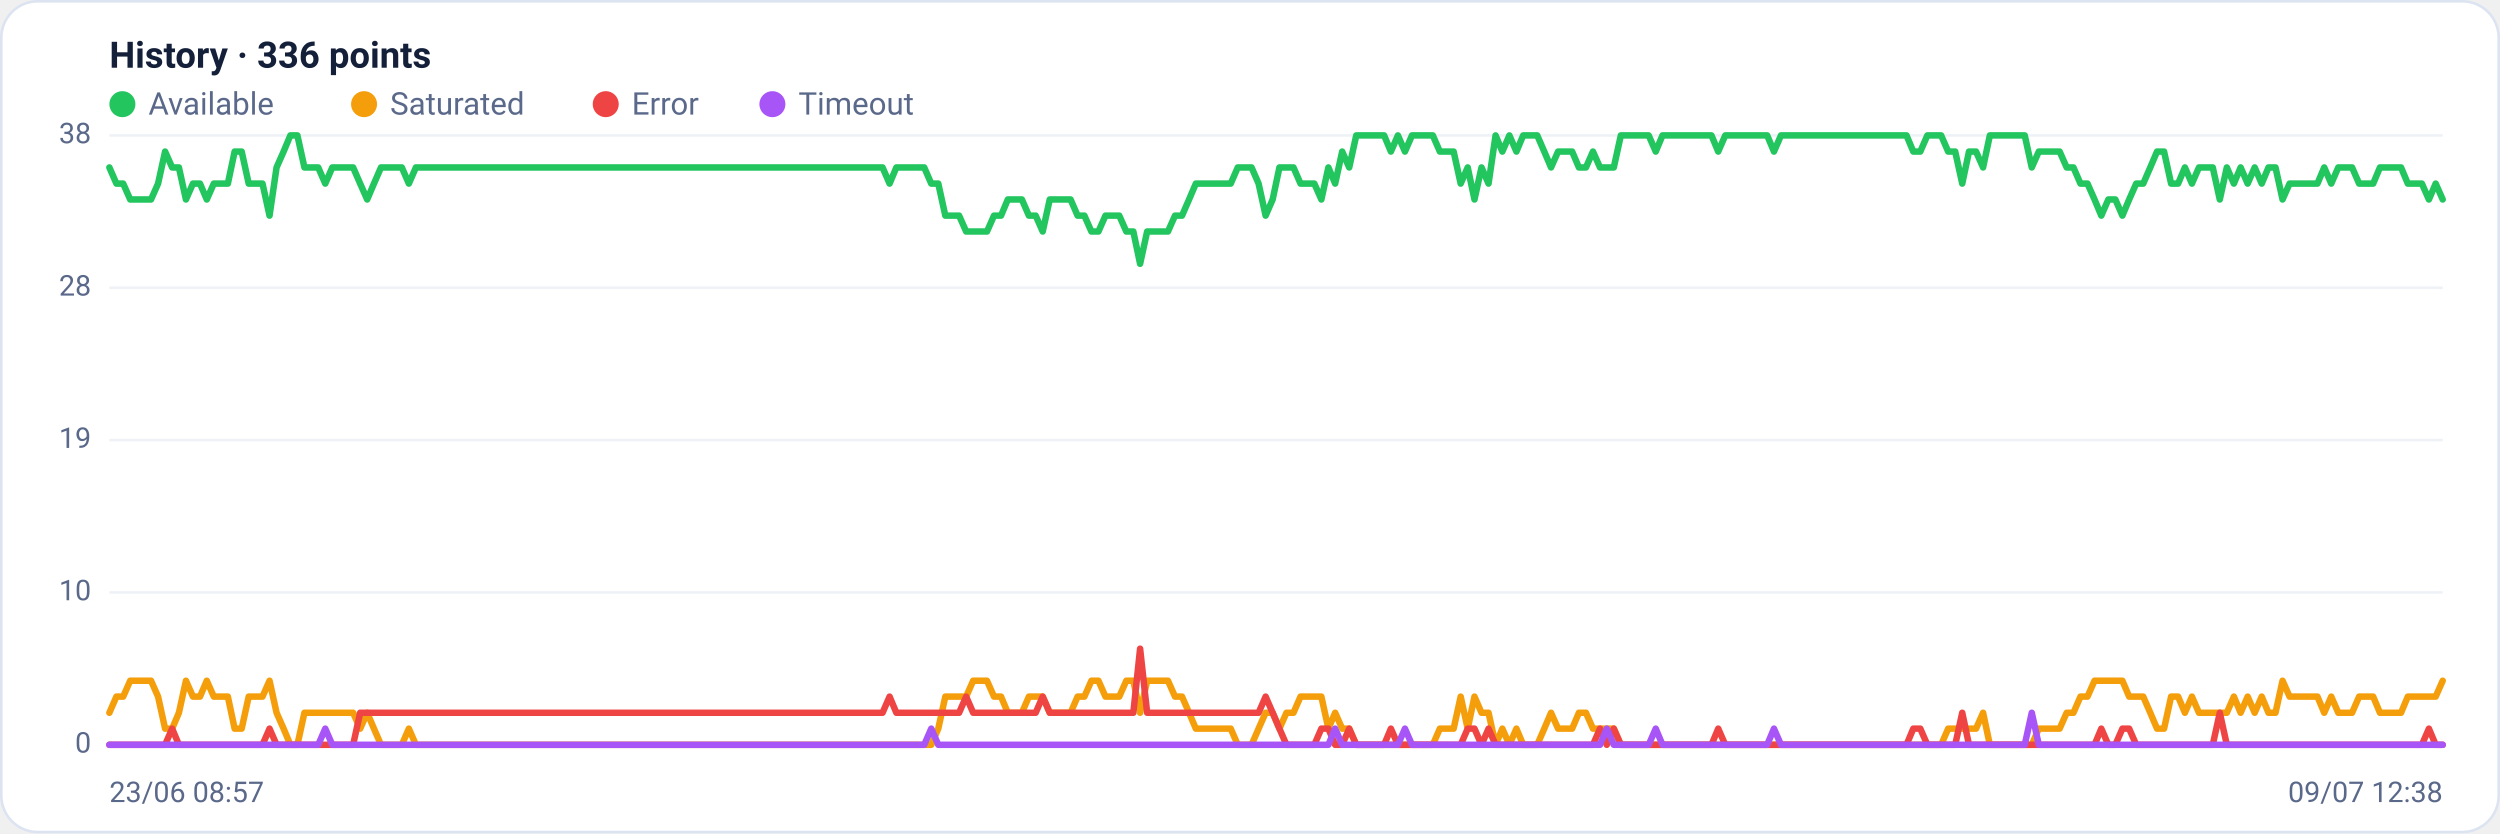
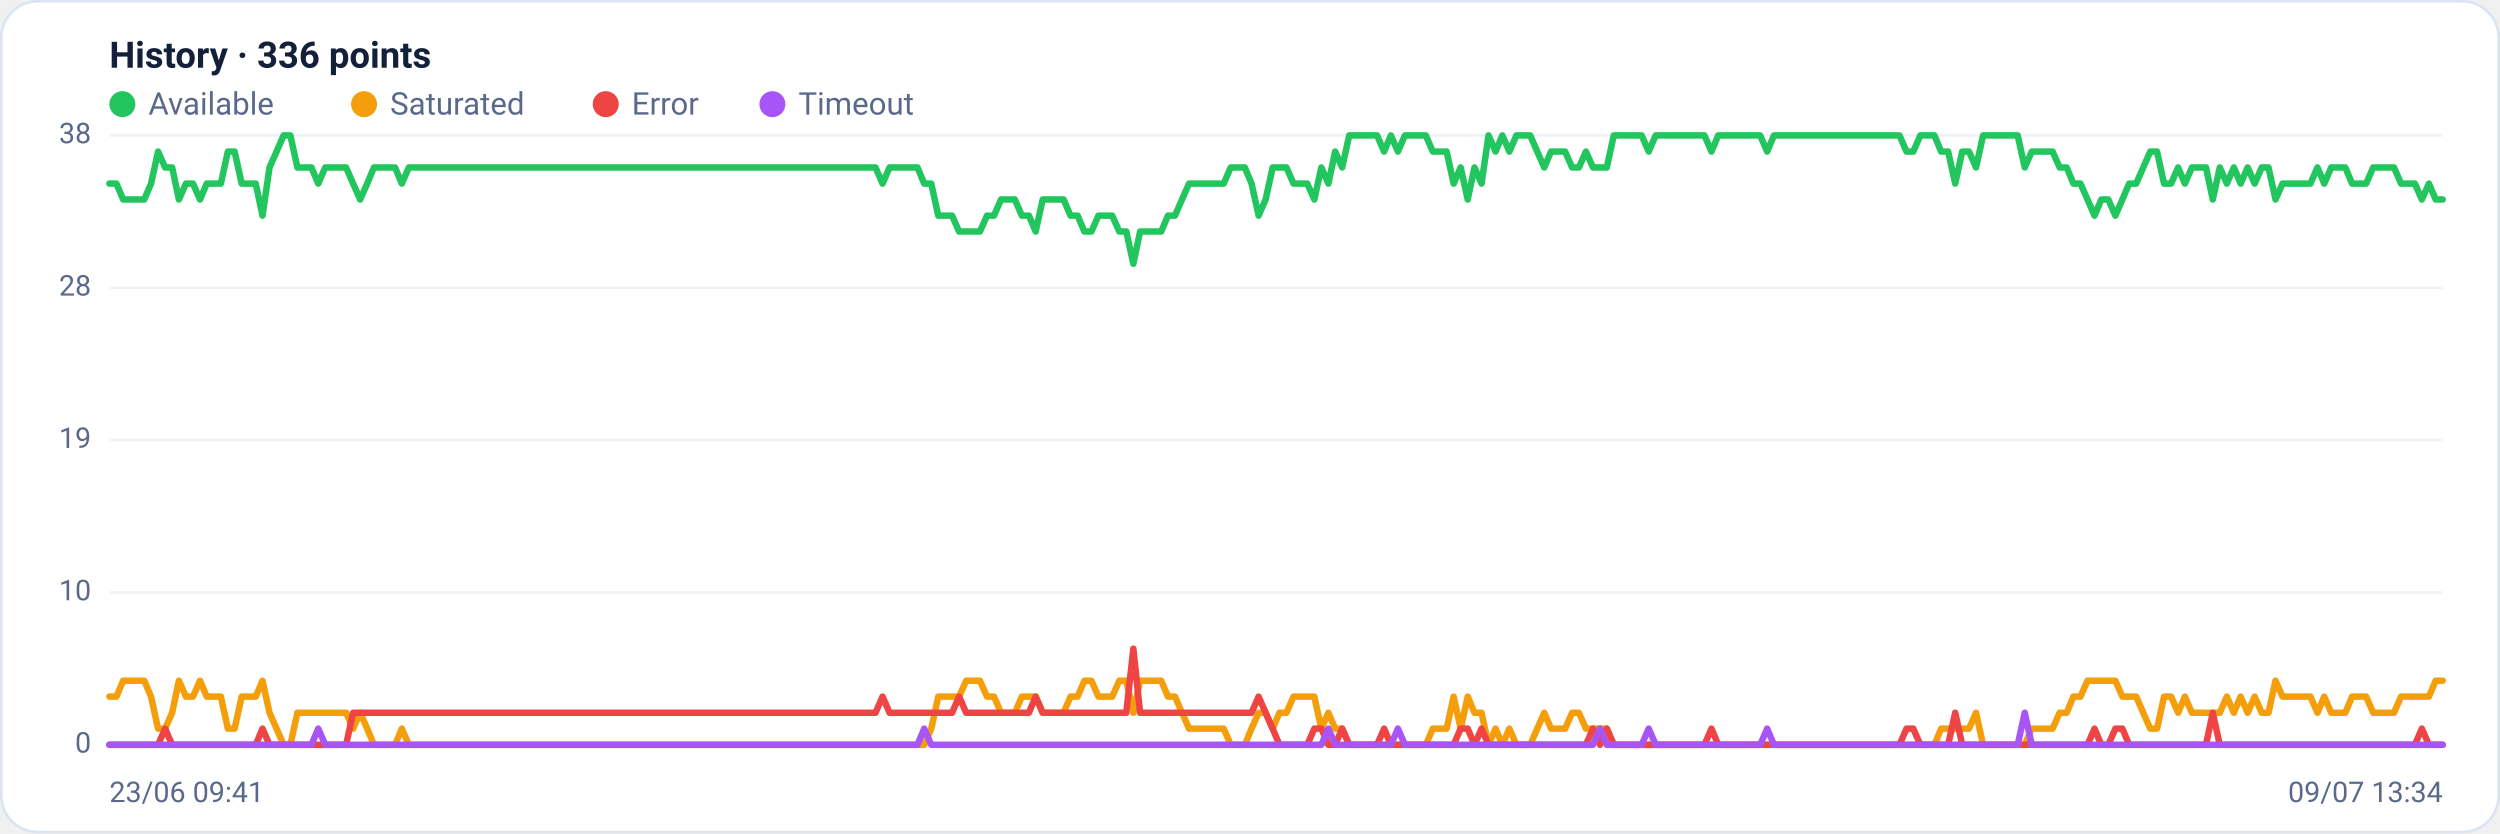
<svg xmlns="http://www.w3.org/2000/svg" viewBox="0 0 960 320" width="960" height="320" font-family="Segoe UI, system-ui, -apple-system, Roboto, Helvetica, Arial, sans-serif" role="img" aria-label="Availability history per region">
  <rect x="0.5" y="0.5" width="959" height="319" rx="14" fill="#ffffff" stroke="#dce3f1" />
  <text x="42" y="26" font-size="14" font-weight="600" fill="#14203a">History · 336 points</text>
  <circle cx="47" cy="40" r="5" fill="#22c55e" />
  <text x="57" y="44" font-size="12" fill="#5a688a">Available</text>
  <circle cx="139.8" cy="40" r="5" fill="#f59e0b" />
  <text x="149.8" y="44" font-size="12" fill="#5a688a">Saturated</text>
  <circle cx="232.6" cy="40" r="5" fill="#ef4444" />
  <text x="242.6" y="44" font-size="12" fill="#5a688a">Error</text>
  <circle cx="296.6" cy="40" r="5" fill="#a855f7" />
  <text x="306.6" y="44" font-size="12" fill="#5a688a">Timeout</text>
  <line x1="42" y1="286.0" x2="938" y2="286.0" stroke="#eef2f7" stroke-width="1" />
  <text x="35" y="289.0" text-anchor="end" font-size="11" fill="#5a688a">0</text>
  <line x1="42" y1="227.5" x2="938" y2="227.5" stroke="#eef2f7" stroke-width="1" />
  <text x="35" y="230.5" text-anchor="end" font-size="11" fill="#5a688a">10</text>
  <line x1="42" y1="169.0" x2="938" y2="169.0" stroke="#eef2f7" stroke-width="1" />
  <text x="35" y="172.0" text-anchor="end" font-size="11" fill="#5a688a">19</text>
  <line x1="42" y1="110.5" x2="938" y2="110.5" stroke="#eef2f7" stroke-width="1" />
  <text x="35" y="113.5" text-anchor="end" font-size="11" fill="#5a688a">28</text>
  <line x1="42" y1="52.0" x2="938" y2="52.0" stroke="#eef2f7" stroke-width="1" />
  <text x="35" y="55.0" text-anchor="end" font-size="11" fill="#5a688a">38</text>
-   <polyline fill="none" stroke="#22c55e" stroke-width="2.5" stroke-linejoin="round" stroke-linecap="round" points="42.0,64.3 44.7,70.5 47.3,70.5 50.0,76.6 52.7,76.6 55.4,76.6 58.0,76.6 60.7,70.5 63.4,58.2 66.1,64.3 68.7,64.3 71.4,76.6 74.1,70.5 76.8,70.5 79.4,76.6 82.1,70.5 84.8,70.5 87.5,70.5 90.1,58.2 92.8,58.2 95.5,70.5 98.2,70.5 100.8,70.5 103.5,82.8 106.2,64.3 108.9,58.2 111.5,52.0 114.2,52.0 116.9,64.3 119.6,64.3 122.2,64.3 124.9,70.5 127.6,64.3 130.3,64.3 132.9,64.3 135.6,64.3 138.3,70.5 141.0,76.6 143.6,70.5 146.3,64.3 149.0,64.3 151.7,64.3 154.3,64.3 157.0,70.5 159.7,64.3 162.4,64.3 165.0,64.3 167.7,64.3 170.4,64.3 173.1,64.3 175.7,64.3 178.4,64.3 181.1,64.3 183.8,64.3 186.4,64.3 189.1,64.3 191.8,64.3 194.5,64.3 197.1,64.3 199.8,64.3 202.5,64.3 205.2,64.3 207.8,64.3 210.5,64.3 213.2,64.3 215.9,64.3 218.5,64.3 221.2,64.3 223.9,64.3 226.5,64.3 229.2,64.3 231.9,64.3 234.6,64.3 237.2,64.3 239.9,64.3 242.6,64.3 245.3,64.3 247.9,64.3 250.6,64.3 253.3,64.3 256.0,64.3 258.6,64.3 261.3,64.3 264.0,64.3 266.7,64.3 269.3,64.3 272.0,64.3 274.7,64.3 277.4,64.3 280.0,64.3 282.7,64.3 285.4,64.3 288.1,64.3 290.7,64.3 293.4,64.3 296.1,64.3 298.8,64.3 301.4,64.3 304.1,64.3 306.8,64.3 309.5,64.3 312.1,64.3 314.8,64.3 317.5,64.3 320.2,64.3 322.8,64.3 325.5,64.3 328.2,64.3 330.9,64.3 333.5,64.3 336.2,64.3 338.9,64.3 341.6,70.5 344.2,64.3 346.9,64.3 349.6,64.3 352.3,64.3 354.9,64.3 357.6,70.5 360.3,70.5 363.0,82.8 365.6,82.8 368.3,82.8 371.0,88.9 373.7,88.9 376.3,88.9 379.0,88.9 381.7,82.8 384.4,82.8 387.0,76.6 389.7,76.6 392.4,76.6 395.1,82.8 397.7,82.8 400.4,88.9 403.1,76.6 405.7,76.6 408.4,76.6 411.1,76.6 413.8,82.8 416.4,82.8 419.1,88.9 421.8,88.9 424.5,82.8 427.1,82.8 429.8,82.8 432.5,88.9 435.2,88.9 437.8,101.3 440.5,88.9 443.2,88.9 445.9,88.9 448.5,88.9 451.2,82.8 453.9,82.8 456.6,76.6 459.2,70.5 461.9,70.5 464.6,70.5 467.3,70.5 469.9,70.5 472.6,70.5 475.3,64.3 478.0,64.3 480.6,64.3 483.3,70.5 486.0,82.8 488.7,76.6 491.3,64.3 494.0,64.3 496.7,64.3 499.4,70.5 502.0,70.5 504.7,70.5 507.4,76.6 510.1,64.3 512.7,70.5 515.4,58.2 518.1,64.3 520.8,52.0 523.4,52.0 526.1,52.0 528.8,52.0 531.5,52.0 534.1,58.2 536.8,52.0 539.5,58.2 542.2,52.0 544.8,52.0 547.5,52.0 550.2,52.0 552.9,58.2 555.5,58.2 558.2,58.2 560.9,70.5 563.6,64.3 566.2,76.6 568.9,64.3 571.6,70.5 574.3,52.0 576.9,58.2 579.6,52.0 582.3,58.2 584.9,52.0 587.6,52.0 590.3,52.0 593.0,58.2 595.6,64.3 598.3,58.2 601.0,58.2 603.7,58.2 606.3,64.3 609.0,64.3 611.7,58.2 614.4,64.3 617.0,64.3 619.7,64.3 622.4,52.0 625.1,52.0 627.7,52.0 630.4,52.0 633.1,52.0 635.8,58.2 638.4,52.0 641.1,52.0 643.8,52.0 646.5,52.0 649.1,52.0 651.8,52.0 654.5,52.0 657.2,52.0 659.8,58.2 662.5,52.0 665.2,52.0 667.9,52.0 670.5,52.0 673.2,52.0 675.9,52.0 678.6,52.0 681.2,58.2 683.9,52.0 686.6,52.0 689.3,52.0 691.9,52.0 694.6,52.0 697.3,52.0 700.0,52.0 702.6,52.0 705.3,52.0 708.0,52.0 710.7,52.0 713.3,52.0 716.0,52.0 718.7,52.0 721.4,52.0 724.0,52.0 726.7,52.0 729.4,52.0 732.1,52.0 734.7,58.2 737.4,58.2 740.1,52.0 742.8,52.0 745.4,52.0 748.1,58.2 750.8,58.2 753.5,70.5 756.1,58.2 758.8,58.2 761.5,64.3 764.1,52.0 766.8,52.0 769.5,52.0 772.2,52.0 774.8,52.0 777.5,52.0 780.2,64.3 782.9,58.2 785.5,58.2 788.2,58.2 790.9,58.2 793.6,64.3 796.2,64.3 798.9,70.5 801.6,70.5 804.3,76.6 806.9,82.8 809.6,76.6 812.3,76.6 815.0,82.8 817.6,76.6 820.3,70.5 823.0,70.5 825.7,64.3 828.3,58.2 831.0,58.2 833.7,70.5 836.4,70.5 839.0,64.3 841.7,70.5 844.4,64.3 847.1,64.3 849.7,64.3 852.4,76.6 855.1,64.3 857.8,70.5 860.4,64.3 863.1,70.5 865.8,64.3 868.5,70.5 871.1,64.3 873.8,64.3 876.5,76.6 879.2,70.5 881.8,70.5 884.5,70.5 887.2,70.5 889.9,70.5 892.5,64.3 895.2,70.5 897.9,64.3 900.6,64.3 903.2,64.3 905.9,70.5 908.6,70.5 911.3,70.5 913.9,64.3 916.6,64.3 919.3,64.3 922.0,64.3 924.6,70.5 927.3,70.5 930.0,70.5 932.7,76.6 935.3,70.5 938.0,76.6" />
-   <polyline fill="none" stroke="#f59e0b" stroke-width="2.5" stroke-linejoin="round" stroke-linecap="round" points="42.0,273.7 44.7,267.5 47.3,267.5 50.0,261.4 52.7,261.4 55.4,261.4 58.0,261.4 60.7,267.5 63.4,279.8 66.1,279.8 68.7,273.7 71.4,261.4 74.1,267.5 76.8,267.5 79.4,261.4 82.1,267.5 84.8,267.5 87.5,267.5 90.1,279.8 92.8,279.8 95.5,267.5 98.2,267.5 100.8,267.5 103.5,261.4 106.2,273.7 108.9,279.8 111.5,286.0 114.2,286.0 116.9,273.7 119.6,273.7 122.2,273.7 124.9,273.7 127.6,273.7 130.3,273.7 132.9,273.7 135.6,273.7 138.3,279.8 141.0,273.7 143.6,279.8 146.3,286.0 149.0,286.0 151.7,286.0 154.3,286.0 157.0,279.8 159.7,286.0 162.4,286.0 165.0,286.0 167.7,286.0 170.4,286.0 173.1,286.0 175.7,286.0 178.4,286.0 181.1,286.0 183.8,286.0 186.4,286.0 189.1,286.0 191.8,286.0 194.5,286.0 197.1,286.0 199.8,286.0 202.5,286.0 205.2,286.0 207.8,286.0 210.5,286.0 213.2,286.0 215.9,286.0 218.5,286.0 221.2,286.0 223.9,286.0 226.5,286.0 229.2,286.0 231.9,286.0 234.6,286.0 237.2,286.0 239.9,286.0 242.6,286.0 245.3,286.0 247.9,286.0 250.6,286.0 253.3,286.0 256.0,286.0 258.6,286.0 261.3,286.0 264.0,286.0 266.7,286.0 269.3,286.0 272.0,286.0 274.7,286.0 277.4,286.0 280.0,286.0 282.7,286.0 285.4,286.0 288.1,286.0 290.7,286.0 293.4,286.0 296.1,286.0 298.8,286.0 301.4,286.0 304.1,286.0 306.8,286.0 309.5,286.0 312.1,286.0 314.8,286.0 317.5,286.0 320.2,286.0 322.8,286.0 325.5,286.0 328.2,286.0 330.9,286.0 333.5,286.0 336.2,286.0 338.9,286.0 341.6,286.0 344.2,286.0 346.9,286.0 349.6,286.0 352.3,286.0 354.9,286.0 357.6,286.0 360.3,279.8 363.0,267.5 365.6,267.5 368.3,267.5 371.0,267.5 373.7,261.4 376.3,261.4 379.0,261.4 381.7,267.5 384.4,267.5 387.0,273.7 389.7,273.7 392.4,273.7 395.1,267.5 397.7,267.5 400.4,267.5 403.1,273.7 405.7,273.7 408.4,273.7 411.1,273.7 413.8,267.5 416.4,267.5 419.1,261.4 421.8,261.4 424.5,267.5 427.1,267.5 429.8,267.5 432.5,261.4 435.2,261.4 437.8,273.7 440.5,261.4 443.2,261.4 445.9,261.4 448.5,261.4 451.2,267.5 453.9,267.5 456.6,273.7 459.2,279.8 461.9,279.8 464.6,279.8 467.3,279.8 469.9,279.8 472.6,279.8 475.3,286.0 478.0,286.0 480.6,286.0 483.3,279.8 486.0,273.7 488.7,273.7 491.3,279.8 494.0,273.7 496.7,273.7 499.4,267.5 502.0,267.5 504.7,267.5 507.4,267.5 510.1,279.8 512.7,273.7 515.4,279.8 518.1,279.8 520.8,286.0 523.4,286.0 526.1,286.0 528.8,286.0 531.5,286.0 534.1,286.0 536.8,286.0 539.5,286.0 542.2,286.0 544.8,286.0 547.5,286.0 550.2,286.0 552.9,279.8 555.5,279.8 558.2,279.8 560.9,267.5 563.6,279.8 566.2,267.5 568.9,273.7 571.6,273.7 574.3,286.0 576.9,279.8 579.6,286.0 582.3,279.8 584.9,286.0 587.6,286.0 590.3,286.0 593.0,279.8 595.6,273.7 598.3,279.8 601.0,279.8 603.7,279.8 606.3,273.7 609.0,273.7 611.7,279.8 614.4,279.8 617.0,279.8 619.7,279.8 622.4,286.0 625.1,286.0 627.7,286.0 630.4,286.0 633.1,286.0 635.8,286.0 638.4,286.0 641.1,286.0 643.8,286.0 646.5,286.0 649.1,286.0 651.8,286.0 654.5,286.0 657.2,286.0 659.8,286.0 662.5,286.0 665.2,286.0 667.9,286.0 670.5,286.0 673.2,286.0 675.9,286.0 678.6,286.0 681.2,286.0 683.9,286.0 686.6,286.0 689.3,286.0 691.9,286.0 694.6,286.0 697.3,286.0 700.0,286.0 702.6,286.0 705.3,286.0 708.0,286.0 710.7,286.0 713.3,286.0 716.0,286.0 718.7,286.0 721.4,286.0 724.0,286.0 726.7,286.0 729.4,286.0 732.1,286.0 734.7,286.0 737.4,286.0 740.1,286.0 742.8,286.0 745.4,286.0 748.1,279.8 750.8,279.8 753.5,279.8 756.1,279.8 758.8,279.8 761.5,273.7 764.1,286.0 766.8,286.0 769.5,286.0 772.2,286.0 774.8,286.0 777.5,286.0 780.2,286.0 782.9,279.8 785.5,279.8 788.2,279.8 790.9,279.8 793.6,273.7 796.2,273.7 798.9,267.5 801.6,267.5 804.3,261.4 806.9,261.4 809.6,261.4 812.3,261.4 815.0,261.4 817.6,267.5 820.3,267.5 823.0,267.5 825.7,273.7 828.3,279.8 831.0,279.8 833.7,267.5 836.4,267.5 839.0,273.7 841.7,267.5 844.4,273.7 847.1,273.7 849.7,273.7 852.4,273.7 855.1,273.7 857.8,267.5 860.4,273.7 863.1,267.5 865.8,273.7 868.5,267.5 871.1,273.7 873.8,273.7 876.5,261.4 879.2,267.5 881.8,267.5 884.5,267.5 887.2,267.5 889.9,267.5 892.5,273.7 895.2,267.5 897.9,273.7 900.6,273.7 903.2,273.7 905.9,267.5 908.6,267.5 911.3,267.5 913.9,273.7 916.6,273.7 919.3,273.7 922.0,273.7 924.6,267.5 927.3,267.5 930.0,267.5 932.7,267.5 935.3,267.5 938.0,261.4" />
-   <polyline fill="none" stroke="#ef4444" stroke-width="2.5" stroke-linejoin="round" stroke-linecap="round" points="42.0,286.0 44.7,286.0 47.3,286.0 50.0,286.0 52.7,286.0 55.4,286.0 58.0,286.0 60.7,286.0 63.4,286.0 66.1,279.8 68.7,286.0 71.4,286.0 74.1,286.0 76.8,286.0 79.4,286.0 82.1,286.0 84.8,286.0 87.5,286.0 90.1,286.0 92.8,286.0 95.5,286.0 98.2,286.0 100.8,286.0 103.5,279.8 106.2,286.0 108.9,286.0 111.5,286.0 114.2,286.0 116.9,286.0 119.6,286.0 122.2,286.0 124.9,286.0 127.6,286.0 130.3,286.0 132.9,286.0 135.6,286.0 138.3,273.7 141.0,273.7 143.6,273.7 146.3,273.7 149.0,273.7 151.7,273.7 154.3,273.7 157.0,273.7 159.7,273.7 162.4,273.7 165.0,273.7 167.7,273.7 170.4,273.7 173.1,273.7 175.7,273.7 178.4,273.7 181.1,273.7 183.8,273.7 186.4,273.7 189.1,273.7 191.8,273.7 194.5,273.7 197.1,273.7 199.8,273.7 202.5,273.7 205.2,273.7 207.8,273.7 210.5,273.7 213.2,273.7 215.9,273.7 218.5,273.7 221.2,273.7 223.9,273.7 226.5,273.7 229.2,273.7 231.9,273.7 234.6,273.7 237.2,273.7 239.9,273.7 242.6,273.7 245.3,273.7 247.9,273.7 250.6,273.7 253.3,273.7 256.0,273.7 258.6,273.7 261.3,273.7 264.0,273.7 266.7,273.7 269.3,273.7 272.0,273.7 274.7,273.7 277.4,273.7 280.0,273.7 282.7,273.7 285.4,273.7 288.1,273.7 290.7,273.7 293.4,273.7 296.1,273.7 298.8,273.7 301.4,273.7 304.1,273.7 306.8,273.7 309.5,273.7 312.1,273.7 314.8,273.7 317.5,273.7 320.2,273.7 322.8,273.7 325.5,273.7 328.2,273.7 330.9,273.7 333.5,273.7 336.2,273.7 338.9,273.7 341.6,267.5 344.2,273.7 346.9,273.7 349.6,273.7 352.3,273.7 354.9,273.7 357.6,273.7 360.3,273.7 363.0,273.7 365.6,273.7 368.3,273.7 371.0,267.5 373.7,273.7 376.3,273.7 379.0,273.7 381.7,273.7 384.4,273.7 387.0,273.7 389.7,273.7 392.4,273.7 395.1,273.7 397.7,273.7 400.4,267.5 403.1,273.7 405.7,273.7 408.4,273.7 411.1,273.7 413.8,273.7 416.4,273.7 419.1,273.7 421.8,273.7 424.5,273.7 427.1,273.7 429.8,273.7 432.5,273.7 435.2,273.7 437.8,249.1 440.5,273.7 443.2,273.7 445.9,273.7 448.5,273.7 451.2,273.7 453.9,273.7 456.6,273.7 459.2,273.7 461.9,273.7 464.6,273.7 467.3,273.7 469.9,273.7 472.6,273.7 475.3,273.7 478.0,273.7 480.6,273.7 483.3,273.7 486.0,267.5 488.7,273.7 491.3,279.8 494.0,286.0 496.7,286.0 499.4,286.0 502.0,286.0 504.7,286.0 507.4,279.8 510.1,279.8 512.7,286.0 515.4,286.0 518.1,279.8 520.8,286.0 523.4,286.0 526.1,286.0 528.8,286.0 531.5,286.0 534.1,279.8 536.8,286.0 539.5,286.0 542.2,286.0 544.8,286.0 547.5,286.0 550.2,286.0 552.9,286.0 555.5,286.0 558.2,286.0 560.9,286.0 563.6,279.8 566.2,279.8 568.9,286.0 571.6,279.8 574.3,286.0 576.9,286.0 579.6,286.0 582.3,286.0 584.9,286.0 587.6,286.0 590.3,286.0 593.0,286.0 595.6,286.0 598.3,286.0 601.0,286.0 603.7,286.0 606.3,286.0 609.0,286.0 611.7,286.0 614.4,279.8 617.0,286.0 619.7,279.8 622.4,286.0 625.1,286.0 627.7,286.0 630.4,286.0 633.1,286.0 635.8,286.0 638.4,286.0 641.1,286.0 643.8,286.0 646.5,286.0 649.1,286.0 651.8,286.0 654.5,286.0 657.2,286.0 659.8,279.8 662.5,286.0 665.2,286.0 667.9,286.0 670.5,286.0 673.2,286.0 675.9,286.0 678.6,286.0 681.2,286.0 683.9,286.0 686.6,286.0 689.3,286.0 691.9,286.0 694.6,286.0 697.3,286.0 700.0,286.0 702.6,286.0 705.3,286.0 708.0,286.0 710.7,286.0 713.3,286.0 716.0,286.0 718.7,286.0 721.4,286.0 724.0,286.0 726.7,286.0 729.4,286.0 732.1,286.0 734.7,279.8 737.4,279.8 740.1,286.0 742.8,286.0 745.4,286.0 748.1,286.0 750.8,286.0 753.5,273.7 756.1,286.0 758.8,286.0 761.5,286.0 764.1,286.0 766.8,286.0 769.5,286.0 772.2,286.0 774.8,286.0 777.5,286.0 780.2,286.0 782.9,286.0 785.5,286.0 788.2,286.0 790.9,286.0 793.6,286.0 796.2,286.0 798.9,286.0 801.6,286.0 804.3,286.0 806.9,279.8 809.6,286.0 812.3,286.0 815.0,279.8 817.6,279.8 820.3,286.0 823.0,286.0 825.7,286.0 828.3,286.0 831.0,286.0 833.7,286.0 836.4,286.0 839.0,286.0 841.7,286.0 844.4,286.0 847.1,286.0 849.7,286.0 852.4,273.7 855.1,286.0 857.8,286.0 860.4,286.0 863.1,286.0 865.8,286.0 868.5,286.0 871.1,286.0 873.8,286.0 876.5,286.0 879.2,286.0 881.8,286.0 884.5,286.0 887.2,286.0 889.9,286.0 892.5,286.0 895.2,286.0 897.9,286.0 900.6,286.0 903.2,286.0 905.9,286.0 908.6,286.0 911.3,286.0 913.9,286.0 916.6,286.0 919.3,286.0 922.0,286.0 924.6,286.0 927.3,286.0 930.0,286.0 932.7,279.8 935.3,286.0 938.0,286.0" />
-   <polyline fill="none" stroke="#a855f7" stroke-width="2.5" stroke-linejoin="round" stroke-linecap="round" points="42.0,286.0 44.7,286.0 47.3,286.0 50.0,286.0 52.7,286.0 55.4,286.0 58.0,286.0 60.7,286.0 63.4,286.0 66.1,286.0 68.7,286.0 71.4,286.0 74.1,286.0 76.8,286.0 79.4,286.0 82.1,286.0 84.8,286.0 87.5,286.0 90.1,286.0 92.8,286.0 95.5,286.0 98.2,286.0 100.8,286.0 103.5,286.0 106.2,286.0 108.9,286.0 111.5,286.0 114.2,286.0 116.9,286.0 119.6,286.0 122.2,286.0 124.9,279.8 127.6,286.0 130.3,286.0 132.9,286.0 135.6,286.0 138.3,286.0 141.0,286.0 143.6,286.0 146.3,286.0 149.0,286.0 151.7,286.0 154.3,286.0 157.0,286.0 159.7,286.0 162.4,286.0 165.0,286.0 167.7,286.0 170.4,286.0 173.1,286.0 175.7,286.0 178.4,286.0 181.1,286.0 183.8,286.0 186.4,286.0 189.1,286.0 191.8,286.0 194.5,286.0 197.1,286.0 199.8,286.0 202.5,286.0 205.2,286.0 207.8,286.0 210.5,286.0 213.2,286.0 215.9,286.0 218.5,286.0 221.2,286.0 223.9,286.0 226.5,286.0 229.2,286.0 231.9,286.0 234.6,286.0 237.2,286.0 239.9,286.0 242.6,286.0 245.3,286.0 247.9,286.0 250.6,286.0 253.3,286.0 256.0,286.0 258.6,286.0 261.3,286.0 264.0,286.0 266.7,286.0 269.3,286.0 272.0,286.0 274.7,286.0 277.4,286.0 280.0,286.0 282.7,286.0 285.4,286.0 288.1,286.0 290.7,286.0 293.4,286.0 296.1,286.0 298.8,286.0 301.4,286.0 304.1,286.0 306.8,286.0 309.5,286.0 312.1,286.0 314.8,286.0 317.5,286.0 320.2,286.0 322.8,286.0 325.5,286.0 328.2,286.0 330.9,286.0 333.5,286.0 336.2,286.0 338.9,286.0 341.6,286.0 344.2,286.0 346.9,286.0 349.6,286.0 352.3,286.0 354.9,286.0 357.6,279.8 360.3,286.0 363.0,286.0 365.6,286.0 368.3,286.0 371.0,286.0 373.7,286.0 376.3,286.0 379.0,286.0 381.7,286.0 384.4,286.0 387.0,286.0 389.7,286.0 392.4,286.0 395.1,286.0 397.7,286.0 400.4,286.0 403.1,286.0 405.7,286.0 408.4,286.0 411.1,286.0 413.8,286.0 416.4,286.0 419.1,286.0 421.8,286.0 424.5,286.0 427.1,286.0 429.8,286.0 432.5,286.0 435.2,286.0 437.8,286.0 440.5,286.0 443.2,286.0 445.9,286.0 448.5,286.0 451.2,286.0 453.9,286.0 456.6,286.0 459.2,286.0 461.9,286.0 464.6,286.0 467.3,286.0 469.9,286.0 472.6,286.0 475.3,286.0 478.0,286.0 480.6,286.0 483.3,286.0 486.0,286.0 488.7,286.0 491.3,286.0 494.0,286.0 496.7,286.0 499.4,286.0 502.0,286.0 504.7,286.0 507.4,286.0 510.1,286.0 512.7,279.8 515.4,286.0 518.1,286.0 520.8,286.0 523.4,286.0 526.1,286.0 528.8,286.0 531.5,286.0 534.1,286.0 536.8,286.0 539.5,279.8 542.2,286.0 544.8,286.0 547.5,286.0 550.2,286.0 552.9,286.0 555.5,286.0 558.2,286.0 560.9,286.0 563.6,286.0 566.2,286.0 568.9,286.0 571.6,286.0 574.3,286.0 576.9,286.0 579.6,286.0 582.3,286.0 584.9,286.0 587.6,286.0 590.3,286.0 593.0,286.0 595.6,286.0 598.3,286.0 601.0,286.0 603.7,286.0 606.3,286.0 609.0,286.0 611.7,286.0 614.4,286.0 617.0,279.8 619.7,286.0 622.4,286.0 625.1,286.0 627.7,286.0 630.4,286.0 633.1,286.0 635.8,279.8 638.4,286.0 641.1,286.0 643.8,286.0 646.5,286.0 649.1,286.0 651.8,286.0 654.5,286.0 657.2,286.0 659.8,286.0 662.5,286.0 665.2,286.0 667.9,286.0 670.5,286.0 673.2,286.0 675.9,286.0 678.6,286.0 681.2,279.8 683.9,286.0 686.6,286.0 689.3,286.0 691.9,286.0 694.6,286.0 697.3,286.0 700.0,286.0 702.6,286.0 705.3,286.0 708.0,286.0 710.7,286.0 713.3,286.0 716.0,286.0 718.7,286.0 721.4,286.0 724.0,286.0 726.7,286.0 729.4,286.0 732.1,286.0 734.7,286.0 737.4,286.0 740.1,286.0 742.8,286.0 745.4,286.0 748.1,286.0 750.8,286.0 753.5,286.0 756.1,286.0 758.8,286.0 761.5,286.0 764.1,286.0 766.8,286.0 769.5,286.0 772.2,286.0 774.8,286.0 777.5,286.0 780.2,273.7 782.9,286.0 785.5,286.0 788.2,286.0 790.9,286.0 793.6,286.0 796.2,286.0 798.9,286.0 801.6,286.0 804.3,286.0 806.9,286.0 809.6,286.0 812.3,286.0 815.0,286.0 817.6,286.0 820.3,286.0 823.0,286.0 825.7,286.0 828.3,286.0 831.0,286.0 833.7,286.0 836.4,286.0 839.0,286.0 841.7,286.0 844.4,286.0 847.1,286.0 849.7,286.0 852.4,286.0 855.1,286.0 857.8,286.0 860.4,286.0 863.1,286.0 865.8,286.0 868.5,286.0 871.1,286.0 873.8,286.0 876.5,286.0 879.2,286.0 881.8,286.0 884.5,286.0 887.2,286.0 889.9,286.0 892.5,286.0 895.2,286.0 897.9,286.0 900.6,286.0 903.2,286.0 905.9,286.0 908.6,286.0 911.3,286.0 913.9,286.0 916.6,286.0 919.3,286.0 922.0,286.0 924.6,286.0 927.3,286.0 930.0,286.0 932.7,286.0 935.3,286.0 938.0,286.0" />
-   <text x="42" y="308" font-size="11" fill="#5a688a">23/06 08:57</text>
-   <text x="938" y="308" text-anchor="end" font-size="11" fill="#5a688a">09/07 12:38</text>
+   <polyline fill="none" stroke="#22c55e" stroke-width="2.5" stroke-linejoin="round" stroke-linecap="round" points="42.0,70.5 44.7,70.5 47.3,76.6 50.0,76.6 52.7,76.6 55.4,76.6 58.0,70.5 60.7,58.2 63.4,64.3 66.1,64.3 68.7,76.6 71.4,70.5 74.1,70.5 76.8,76.6 79.4,70.5 82.1,70.5 84.8,70.5 87.5,58.2 90.1,58.2 92.8,70.5 95.5,70.5 98.2,70.5 100.8,82.8 103.5,64.3 106.2,58.2 108.9,52.0 111.5,52.0 114.2,64.3 116.9,64.3 119.6,64.3 122.2,70.5 124.9,64.3 127.6,64.3 130.3,64.3 132.9,64.3 135.6,70.5 138.3,76.6 141.0,70.5 143.6,64.3 146.3,64.3 149.0,64.3 151.7,64.3 154.3,70.5 157.0,64.3 159.7,64.3 162.4,64.3 165.0,64.3 167.7,64.3 170.4,64.3 173.1,64.3 175.7,64.3 178.4,64.3 181.1,64.3 183.8,64.3 186.4,64.3 189.1,64.3 191.8,64.3 194.5,64.3 197.1,64.3 199.8,64.3 202.5,64.3 205.2,64.3 207.8,64.3 210.5,64.3 213.2,64.3 215.9,64.3 218.5,64.3 221.2,64.3 223.9,64.3 226.5,64.3 229.2,64.3 231.9,64.3 234.6,64.3 237.2,64.3 239.9,64.3 242.6,64.3 245.3,64.3 247.9,64.3 250.6,64.3 253.3,64.3 256.0,64.3 258.6,64.3 261.3,64.3 264.0,64.3 266.7,64.3 269.3,64.3 272.0,64.3 274.7,64.3 277.4,64.3 280.0,64.3 282.7,64.3 285.4,64.3 288.1,64.3 290.7,64.3 293.4,64.3 296.1,64.3 298.8,64.3 301.4,64.3 304.1,64.3 306.8,64.3 309.5,64.3 312.1,64.3 314.8,64.3 317.5,64.3 320.2,64.3 322.8,64.3 325.5,64.3 328.2,64.3 330.9,64.3 333.5,64.3 336.2,64.3 338.9,70.5 341.6,64.3 344.2,64.3 346.9,64.3 349.6,64.3 352.3,64.3 354.9,70.5 357.6,70.5 360.3,82.8 363.0,82.8 365.6,82.8 368.3,88.9 371.0,88.9 373.7,88.9 376.3,88.9 379.0,82.8 381.7,82.8 384.4,76.6 387.0,76.6 389.7,76.6 392.4,82.8 395.1,82.8 397.7,88.9 400.4,76.6 403.1,76.6 405.7,76.6 408.4,76.6 411.1,82.8 413.8,82.8 416.4,88.9 419.1,88.9 421.8,82.8 424.5,82.8 427.1,82.8 429.8,88.9 432.5,88.9 435.2,101.3 437.8,88.9 440.5,88.9 443.2,88.9 445.9,88.9 448.5,82.8 451.2,82.8 453.9,76.6 456.6,70.5 459.2,70.5 461.9,70.5 464.6,70.5 467.3,70.5 469.9,70.5 472.6,64.3 475.3,64.3 478.0,64.3 480.6,70.5 483.3,82.8 486.0,76.6 488.7,64.3 491.3,64.3 494.0,64.3 496.7,70.5 499.4,70.5 502.0,70.5 504.7,76.6 507.4,64.3 510.1,70.5 512.7,58.2 515.4,64.3 518.1,52.0 520.8,52.0 523.4,52.0 526.1,52.0 528.8,52.0 531.5,58.2 534.1,52.0 536.8,58.2 539.5,52.0 542.2,52.0 544.8,52.0 547.5,52.0 550.2,58.2 552.9,58.2 555.5,58.2 558.2,70.5 560.9,64.3 563.6,76.6 566.2,64.3 568.9,70.5 571.6,52.0 574.3,58.2 576.9,52.0 579.6,58.2 582.3,52.0 584.9,52.0 587.6,52.0 590.3,58.2 593.0,64.3 595.6,58.2 598.3,58.2 601.0,58.2 603.7,64.3 606.3,64.3 609.0,58.2 611.7,64.3 614.4,64.3 617.0,64.3 619.7,52.0 622.4,52.0 625.1,52.0 627.7,52.0 630.4,52.0 633.1,58.2 635.8,52.0 638.4,52.0 641.1,52.0 643.8,52.0 646.5,52.0 649.1,52.0 651.8,52.0 654.5,52.0 657.2,58.2 659.8,52.0 662.5,52.0 665.2,52.0 667.9,52.0 670.5,52.0 673.2,52.0 675.9,52.0 678.6,58.2 681.2,52.0 683.9,52.0 686.6,52.0 689.3,52.0 691.9,52.0 694.6,52.0 697.3,52.0 700.0,52.0 702.6,52.0 705.3,52.0 708.0,52.0 710.7,52.0 713.3,52.0 716.0,52.0 718.7,52.0 721.4,52.0 724.0,52.0 726.7,52.0 729.4,52.0 732.1,58.2 734.7,58.2 737.4,52.0 740.1,52.0 742.8,52.0 745.4,58.2 748.1,58.2 750.8,70.5 753.5,58.2 756.1,58.2 758.8,64.3 761.5,52.0 764.1,52.0 766.8,52.0 769.5,52.0 772.2,52.0 774.8,52.0 777.5,64.3 780.2,58.2 782.9,58.2 785.5,58.2 788.2,58.2 790.9,64.3 793.6,64.3 796.2,70.5 798.9,70.5 801.6,76.6 804.3,82.8 806.9,76.6 809.6,76.6 812.3,82.8 815.0,76.6 817.6,70.5 820.3,70.5 823.0,64.3 825.7,58.2 828.3,58.2 831.0,70.5 833.7,70.5 836.4,64.3 839.0,70.5 841.7,64.3 844.4,64.3 847.1,64.3 849.7,76.6 852.4,64.3 855.1,70.5 857.8,64.3 860.4,70.5 863.1,64.3 865.8,70.5 868.5,64.3 871.1,64.3 873.8,76.6 876.5,70.5 879.2,70.5 881.8,70.5 884.5,70.5 887.2,70.5 889.9,64.3 892.5,70.5 895.2,64.3 897.9,64.3 900.6,64.3 903.2,70.5 905.9,70.5 908.6,70.5 911.3,64.3 913.9,64.3 916.6,64.3 919.3,64.3 922.0,70.5 924.6,70.5 927.3,70.5 930.0,76.6 932.7,70.5 935.3,76.6 938.0,76.6" />
+   <polyline fill="none" stroke="#f59e0b" stroke-width="2.5" stroke-linejoin="round" stroke-linecap="round" points="42.0,267.5 44.7,267.5 47.3,261.4 50.0,261.4 52.7,261.4 55.4,261.4 58.0,267.5 60.7,279.8 63.4,279.8 66.1,273.7 68.7,261.4 71.4,267.5 74.1,267.5 76.8,261.4 79.4,267.5 82.1,267.5 84.8,267.5 87.5,279.8 90.1,279.8 92.8,267.5 95.5,267.5 98.2,267.5 100.8,261.4 103.5,273.7 106.2,279.8 108.9,286.0 111.5,286.0 114.2,273.7 116.9,273.7 119.6,273.7 122.2,273.7 124.9,273.7 127.6,273.7 130.3,273.7 132.9,273.7 135.6,279.8 138.3,273.7 141.0,279.8 143.6,286.0 146.3,286.0 149.0,286.0 151.7,286.0 154.3,279.8 157.0,286.0 159.7,286.0 162.4,286.0 165.0,286.0 167.7,286.0 170.4,286.0 173.1,286.0 175.7,286.0 178.4,286.0 181.1,286.0 183.8,286.0 186.4,286.0 189.1,286.0 191.8,286.0 194.5,286.0 197.1,286.0 199.8,286.0 202.5,286.0 205.2,286.0 207.8,286.0 210.5,286.0 213.2,286.0 215.9,286.0 218.5,286.0 221.2,286.0 223.9,286.0 226.5,286.0 229.2,286.0 231.9,286.0 234.6,286.0 237.2,286.0 239.9,286.0 242.6,286.0 245.3,286.0 247.9,286.0 250.6,286.0 253.3,286.0 256.0,286.0 258.6,286.0 261.3,286.0 264.0,286.0 266.7,286.0 269.3,286.0 272.0,286.0 274.7,286.0 277.4,286.0 280.0,286.0 282.7,286.0 285.4,286.0 288.1,286.0 290.7,286.0 293.4,286.0 296.1,286.0 298.8,286.0 301.4,286.0 304.1,286.0 306.8,286.0 309.5,286.0 312.1,286.0 314.8,286.0 317.5,286.0 320.2,286.0 322.8,286.0 325.5,286.0 328.2,286.0 330.9,286.0 333.5,286.0 336.2,286.0 338.9,286.0 341.6,286.0 344.2,286.0 346.9,286.0 349.6,286.0 352.3,286.0 354.9,286.0 357.6,279.8 360.3,267.5 363.0,267.5 365.6,267.5 368.3,267.5 371.0,261.4 373.7,261.4 376.3,261.4 379.0,267.5 381.7,267.5 384.4,273.7 387.0,273.7 389.7,273.7 392.4,267.5 395.1,267.5 397.7,267.5 400.4,273.7 403.1,273.7 405.7,273.7 408.4,273.7 411.1,267.5 413.8,267.5 416.4,261.4 419.1,261.4 421.8,267.5 424.5,267.5 427.1,267.5 429.8,261.4 432.5,261.4 435.2,273.7 437.8,261.4 440.5,261.4 443.2,261.4 445.9,261.4 448.5,267.5 451.2,267.5 453.9,273.7 456.6,279.8 459.2,279.8 461.9,279.8 464.6,279.8 467.3,279.8 469.9,279.8 472.6,286.0 475.3,286.0 478.0,286.0 480.6,279.8 483.3,273.7 486.0,273.7 488.7,279.8 491.3,273.7 494.0,273.7 496.7,267.5 499.4,267.5 502.0,267.5 504.7,267.5 507.4,279.8 510.1,273.7 512.7,279.8 515.4,279.8 518.1,286.0 520.8,286.0 523.4,286.0 526.1,286.0 528.8,286.0 531.5,286.0 534.1,286.0 536.8,286.0 539.5,286.0 542.2,286.0 544.8,286.0 547.5,286.0 550.2,279.8 552.9,279.8 555.5,279.8 558.2,267.5 560.9,279.8 563.6,267.5 566.2,273.7 568.9,273.7 571.6,286.0 574.3,279.8 576.9,286.0 579.6,279.8 582.3,286.0 584.9,286.0 587.6,286.0 590.3,279.8 593.0,273.7 595.6,279.8 598.3,279.8 601.0,279.8 603.7,273.7 606.3,273.7 609.0,279.8 611.7,279.8 614.4,279.8 617.0,279.8 619.7,286.0 622.4,286.0 625.1,286.0 627.7,286.0 630.4,286.0 633.1,286.0 635.8,286.0 638.4,286.0 641.1,286.0 643.8,286.0 646.5,286.0 649.1,286.0 651.8,286.0 654.5,286.0 657.2,286.0 659.8,286.0 662.5,286.0 665.2,286.0 667.9,286.0 670.5,286.0 673.2,286.0 675.9,286.0 678.6,286.0 681.2,286.0 683.9,286.0 686.6,286.0 689.3,286.0 691.9,286.0 694.6,286.0 697.3,286.0 700.0,286.0 702.6,286.0 705.3,286.0 708.0,286.0 710.7,286.0 713.3,286.0 716.0,286.0 718.7,286.0 721.4,286.0 724.0,286.0 726.7,286.0 729.4,286.0 732.1,286.0 734.7,286.0 737.4,286.0 740.1,286.0 742.8,286.0 745.4,279.8 748.1,279.8 750.8,279.8 753.5,279.8 756.1,279.8 758.8,273.7 761.5,286.0 764.1,286.0 766.8,286.0 769.5,286.0 772.2,286.0 774.8,286.0 777.5,286.0 780.2,279.8 782.9,279.8 785.5,279.8 788.2,279.8 790.9,273.7 793.6,273.7 796.2,267.5 798.9,267.5 801.6,261.4 804.3,261.4 806.9,261.4 809.6,261.4 812.3,261.4 815.0,267.5 817.6,267.5 820.3,267.5 823.0,273.7 825.7,279.8 828.3,279.8 831.0,267.5 833.7,267.5 836.4,273.7 839.0,267.5 841.7,273.7 844.4,273.7 847.1,273.7 849.7,273.7 852.4,273.7 855.1,267.5 857.8,273.7 860.4,267.5 863.1,273.7 865.8,267.5 868.5,273.7 871.1,273.7 873.8,261.4 876.5,267.5 879.2,267.5 881.8,267.5 884.5,267.5 887.2,267.5 889.9,273.7 892.5,267.5 895.2,273.7 897.9,273.7 900.6,273.7 903.2,267.5 905.9,267.5 908.6,267.5 911.3,273.7 913.9,273.7 916.6,273.7 919.3,273.7 922.0,267.5 924.6,267.5 927.3,267.5 930.0,267.5 932.7,267.5 935.3,261.4 938.0,261.4" />
+   <polyline fill="none" stroke="#ef4444" stroke-width="2.5" stroke-linejoin="round" stroke-linecap="round" points="42.0,286.0 44.7,286.0 47.3,286.0 50.0,286.0 52.7,286.0 55.4,286.0 58.0,286.0 60.7,286.0 63.4,279.8 66.1,286.0 68.7,286.0 71.4,286.0 74.1,286.0 76.8,286.0 79.4,286.0 82.1,286.0 84.8,286.0 87.5,286.0 90.1,286.0 92.8,286.0 95.5,286.0 98.2,286.0 100.8,279.8 103.5,286.0 106.2,286.0 108.9,286.0 111.5,286.0 114.2,286.0 116.9,286.0 119.6,286.0 122.2,286.0 124.9,286.0 127.6,286.0 130.3,286.0 132.9,286.0 135.6,273.7 138.3,273.7 141.0,273.7 143.6,273.7 146.3,273.7 149.0,273.7 151.7,273.7 154.3,273.7 157.0,273.7 159.7,273.7 162.4,273.7 165.0,273.7 167.7,273.7 170.4,273.7 173.1,273.7 175.7,273.7 178.4,273.7 181.1,273.7 183.8,273.7 186.4,273.7 189.1,273.7 191.8,273.7 194.5,273.7 197.1,273.7 199.8,273.7 202.5,273.7 205.2,273.7 207.8,273.7 210.5,273.7 213.2,273.7 215.9,273.7 218.5,273.7 221.2,273.7 223.9,273.7 226.5,273.7 229.2,273.7 231.9,273.7 234.6,273.7 237.2,273.7 239.9,273.7 242.6,273.7 245.3,273.7 247.9,273.7 250.6,273.7 253.3,273.7 256.0,273.7 258.6,273.7 261.3,273.7 264.0,273.7 266.7,273.7 269.3,273.7 272.0,273.7 274.7,273.7 277.4,273.7 280.0,273.7 282.7,273.7 285.4,273.7 288.1,273.7 290.7,273.7 293.4,273.7 296.1,273.7 298.8,273.7 301.4,273.7 304.1,273.7 306.8,273.7 309.5,273.7 312.1,273.7 314.8,273.7 317.5,273.7 320.2,273.7 322.8,273.7 325.5,273.7 328.2,273.7 330.9,273.7 333.5,273.7 336.2,273.7 338.9,267.5 341.6,273.7 344.2,273.7 346.9,273.7 349.6,273.7 352.3,273.7 354.9,273.7 357.6,273.7 360.3,273.7 363.0,273.7 365.6,273.7 368.3,267.5 371.0,273.7 373.7,273.7 376.3,273.7 379.0,273.7 381.7,273.7 384.4,273.7 387.0,273.7 389.7,273.7 392.4,273.7 395.1,273.7 397.7,267.5 400.4,273.7 403.1,273.7 405.7,273.7 408.4,273.7 411.1,273.7 413.8,273.7 416.4,273.7 419.1,273.7 421.8,273.7 424.5,273.7 427.1,273.7 429.8,273.7 432.5,273.7 435.2,249.1 437.8,273.7 440.5,273.7 443.2,273.7 445.9,273.7 448.5,273.7 451.2,273.7 453.9,273.7 456.6,273.7 459.2,273.7 461.9,273.7 464.6,273.7 467.3,273.7 469.9,273.7 472.6,273.7 475.3,273.7 478.0,273.7 480.6,273.7 483.3,267.5 486.0,273.7 488.7,279.8 491.3,286.0 494.0,286.0 496.7,286.0 499.4,286.0 502.0,286.0 504.7,279.8 507.4,279.8 510.1,286.0 512.7,286.0 515.4,279.8 518.1,286.0 520.8,286.0 523.4,286.0 526.1,286.0 528.8,286.0 531.5,279.8 534.1,286.0 536.8,286.0 539.5,286.0 542.2,286.0 544.8,286.0 547.5,286.0 550.2,286.0 552.9,286.0 555.5,286.0 558.2,286.0 560.9,279.8 563.6,279.8 566.2,286.0 568.9,279.8 571.6,286.0 574.3,286.0 576.9,286.0 579.6,286.0 582.3,286.0 584.9,286.0 587.6,286.0 590.3,286.0 593.0,286.0 595.6,286.0 598.3,286.0 601.0,286.0 603.7,286.0 606.3,286.0 609.0,286.0 611.7,279.8 614.4,286.0 617.0,279.8 619.7,286.0 622.4,286.0 625.1,286.0 627.7,286.0 630.4,286.0 633.1,286.0 635.8,286.0 638.4,286.0 641.1,286.0 643.8,286.0 646.5,286.0 649.1,286.0 651.8,286.0 654.5,286.0 657.2,279.8 659.8,286.0 662.5,286.0 665.2,286.0 667.9,286.0 670.5,286.0 673.2,286.0 675.9,286.0 678.6,286.0 681.2,286.0 683.9,286.0 686.6,286.0 689.3,286.0 691.9,286.0 694.6,286.0 697.3,286.0 700.0,286.0 702.6,286.0 705.3,286.0 708.0,286.0 710.7,286.0 713.3,286.0 716.0,286.0 718.7,286.0 721.4,286.0 724.0,286.0 726.7,286.0 729.4,286.0 732.1,279.8 734.7,279.8 737.4,286.0 740.1,286.0 742.8,286.0 745.4,286.0 748.1,286.0 750.8,273.7 753.5,286.0 756.1,286.0 758.8,286.0 761.5,286.0 764.1,286.0 766.8,286.0 769.5,286.0 772.2,286.0 774.8,286.0 777.5,286.0 780.2,286.0 782.9,286.0 785.5,286.0 788.2,286.0 790.9,286.0 793.6,286.0 796.2,286.0 798.9,286.0 801.6,286.0 804.3,279.8 806.9,286.0 809.6,286.0 812.3,279.8 815.0,279.8 817.6,286.0 820.3,286.0 823.0,286.0 825.7,286.0 828.3,286.0 831.0,286.0 833.7,286.0 836.4,286.0 839.0,286.0 841.7,286.0 844.4,286.0 847.1,286.0 849.7,273.7 852.4,286.0 855.1,286.0 857.8,286.0 860.4,286.0 863.1,286.0 865.8,286.0 868.5,286.0 871.1,286.0 873.8,286.0 876.5,286.0 879.2,286.0 881.8,286.0 884.5,286.0 887.2,286.0 889.9,286.0 892.5,286.0 895.2,286.0 897.9,286.0 900.6,286.0 903.2,286.0 905.9,286.0 908.6,286.0 911.3,286.0 913.9,286.0 916.6,286.0 919.3,286.0 922.0,286.0 924.6,286.0 927.3,286.0 930.0,279.8 932.7,286.0 935.3,286.0 938.0,286.0" />
+   <polyline fill="none" stroke="#a855f7" stroke-width="2.5" stroke-linejoin="round" stroke-linecap="round" points="42.0,286.0 44.7,286.0 47.3,286.0 50.0,286.0 52.7,286.0 55.4,286.0 58.0,286.0 60.7,286.0 63.4,286.0 66.1,286.0 68.7,286.0 71.4,286.0 74.1,286.0 76.8,286.0 79.4,286.0 82.1,286.0 84.8,286.0 87.5,286.0 90.1,286.0 92.8,286.0 95.5,286.0 98.2,286.0 100.8,286.0 103.5,286.0 106.2,286.0 108.9,286.0 111.5,286.0 114.2,286.0 116.9,286.0 119.6,286.0 122.2,279.8 124.9,286.0 127.6,286.0 130.3,286.0 132.9,286.0 135.6,286.0 138.3,286.0 141.0,286.0 143.6,286.0 146.3,286.0 149.0,286.0 151.7,286.0 154.3,286.0 157.0,286.0 159.7,286.0 162.4,286.0 165.0,286.0 167.7,286.0 170.4,286.0 173.1,286.0 175.7,286.0 178.4,286.0 181.1,286.0 183.8,286.0 186.4,286.0 189.1,286.0 191.8,286.0 194.5,286.0 197.1,286.0 199.8,286.0 202.5,286.0 205.2,286.0 207.8,286.0 210.5,286.0 213.2,286.0 215.9,286.0 218.5,286.0 221.2,286.0 223.9,286.0 226.5,286.0 229.2,286.0 231.9,286.0 234.6,286.0 237.2,286.0 239.9,286.0 242.6,286.0 245.3,286.0 247.9,286.0 250.6,286.0 253.3,286.0 256.0,286.0 258.6,286.0 261.3,286.0 264.0,286.0 266.7,286.0 269.3,286.0 272.0,286.0 274.7,286.0 277.4,286.0 280.0,286.0 282.7,286.0 285.4,286.0 288.1,286.0 290.7,286.0 293.4,286.0 296.1,286.0 298.8,286.0 301.4,286.0 304.1,286.0 306.8,286.0 309.5,286.0 312.1,286.0 314.8,286.0 317.5,286.0 320.2,286.0 322.8,286.0 325.5,286.0 328.2,286.0 330.9,286.0 333.5,286.0 336.2,286.0 338.9,286.0 341.6,286.0 344.2,286.0 346.9,286.0 349.6,286.0 352.3,286.0 354.9,279.8 357.6,286.0 360.3,286.0 363.0,286.0 365.6,286.0 368.3,286.0 371.0,286.0 373.7,286.0 376.3,286.0 379.0,286.0 381.7,286.0 384.4,286.0 387.0,286.0 389.7,286.0 392.4,286.0 395.1,286.0 397.7,286.0 400.4,286.0 403.1,286.0 405.7,286.0 408.4,286.0 411.1,286.0 413.8,286.0 416.4,286.0 419.1,286.0 421.8,286.0 424.5,286.0 427.1,286.0 429.8,286.0 432.5,286.0 435.2,286.0 437.8,286.0 440.5,286.0 443.2,286.0 445.9,286.0 448.5,286.0 451.2,286.0 453.9,286.0 456.6,286.0 459.2,286.0 461.9,286.0 464.6,286.0 467.3,286.0 469.9,286.0 472.6,286.0 475.3,286.0 478.0,286.0 480.6,286.0 483.3,286.0 486.0,286.0 488.7,286.0 491.3,286.0 494.0,286.0 496.7,286.0 499.4,286.0 502.0,286.0 504.7,286.0 507.4,286.0 510.1,279.8 512.7,286.0 515.4,286.0 518.1,286.0 520.8,286.0 523.4,286.0 526.1,286.0 528.8,286.0 531.5,286.0 534.1,286.0 536.8,279.8 539.5,286.0 542.2,286.0 544.8,286.0 547.5,286.0 550.2,286.0 552.9,286.0 555.5,286.0 558.2,286.0 560.9,286.0 563.6,286.0 566.2,286.0 568.9,286.0 571.6,286.0 574.3,286.0 576.9,286.0 579.6,286.0 582.3,286.0 584.9,286.0 587.6,286.0 590.3,286.0 593.0,286.0 595.6,286.0 598.3,286.0 601.0,286.0 603.7,286.0 606.3,286.0 609.0,286.0 611.7,286.0 614.4,279.8 617.0,286.0 619.7,286.0 622.4,286.0 625.1,286.0 627.7,286.0 630.4,286.0 633.1,279.8 635.8,286.0 638.4,286.0 641.1,286.0 643.8,286.0 646.5,286.0 649.1,286.0 651.8,286.0 654.5,286.0 657.2,286.0 659.8,286.0 662.5,286.0 665.2,286.0 667.9,286.0 670.5,286.0 673.2,286.0 675.9,286.0 678.6,279.8 681.2,286.0 683.9,286.0 686.6,286.0 689.3,286.0 691.9,286.0 694.6,286.0 697.3,286.0 700.0,286.0 702.6,286.0 705.3,286.0 708.0,286.0 710.7,286.0 713.3,286.0 716.0,286.0 718.7,286.0 721.4,286.0 724.0,286.0 726.7,286.0 729.4,286.0 732.1,286.0 734.7,286.0 737.4,286.0 740.1,286.0 742.8,286.0 745.4,286.0 748.1,286.0 750.8,286.0 753.5,286.0 756.1,286.0 758.8,286.0 761.5,286.0 764.1,286.0 766.8,286.0 769.5,286.0 772.2,286.0 774.8,286.0 777.5,273.7 780.2,286.0 782.9,286.0 785.5,286.0 788.2,286.0 790.9,286.0 793.6,286.0 796.2,286.0 798.9,286.0 801.6,286.0 804.3,286.0 806.9,286.0 809.6,286.0 812.3,286.0 815.0,286.0 817.6,286.0 820.3,286.0 823.0,286.0 825.7,286.0 828.3,286.0 831.0,286.0 833.7,286.0 836.4,286.0 839.0,286.0 841.7,286.0 844.4,286.0 847.1,286.0 849.7,286.0 852.4,286.0 855.1,286.0 857.8,286.0 860.4,286.0 863.1,286.0 865.8,286.0 868.5,286.0 871.1,286.0 873.8,286.0 876.5,286.0 879.2,286.0 881.8,286.0 884.5,286.0 887.2,286.0 889.9,286.0 892.5,286.0 895.2,286.0 897.9,286.0 900.6,286.0 903.2,286.0 905.9,286.0 908.6,286.0 911.3,286.0 913.9,286.0 916.6,286.0 919.3,286.0 922.0,286.0 924.6,286.0 927.3,286.0 930.0,286.0 932.7,286.0 935.3,286.0 938.0,286.0" />
+   <text x="42" y="308" font-size="11" fill="#5a688a">23/06 09:41</text>
+   <text x="938" y="308" text-anchor="end" font-size="11" fill="#5a688a">09/07 13:34</text>
</svg>
